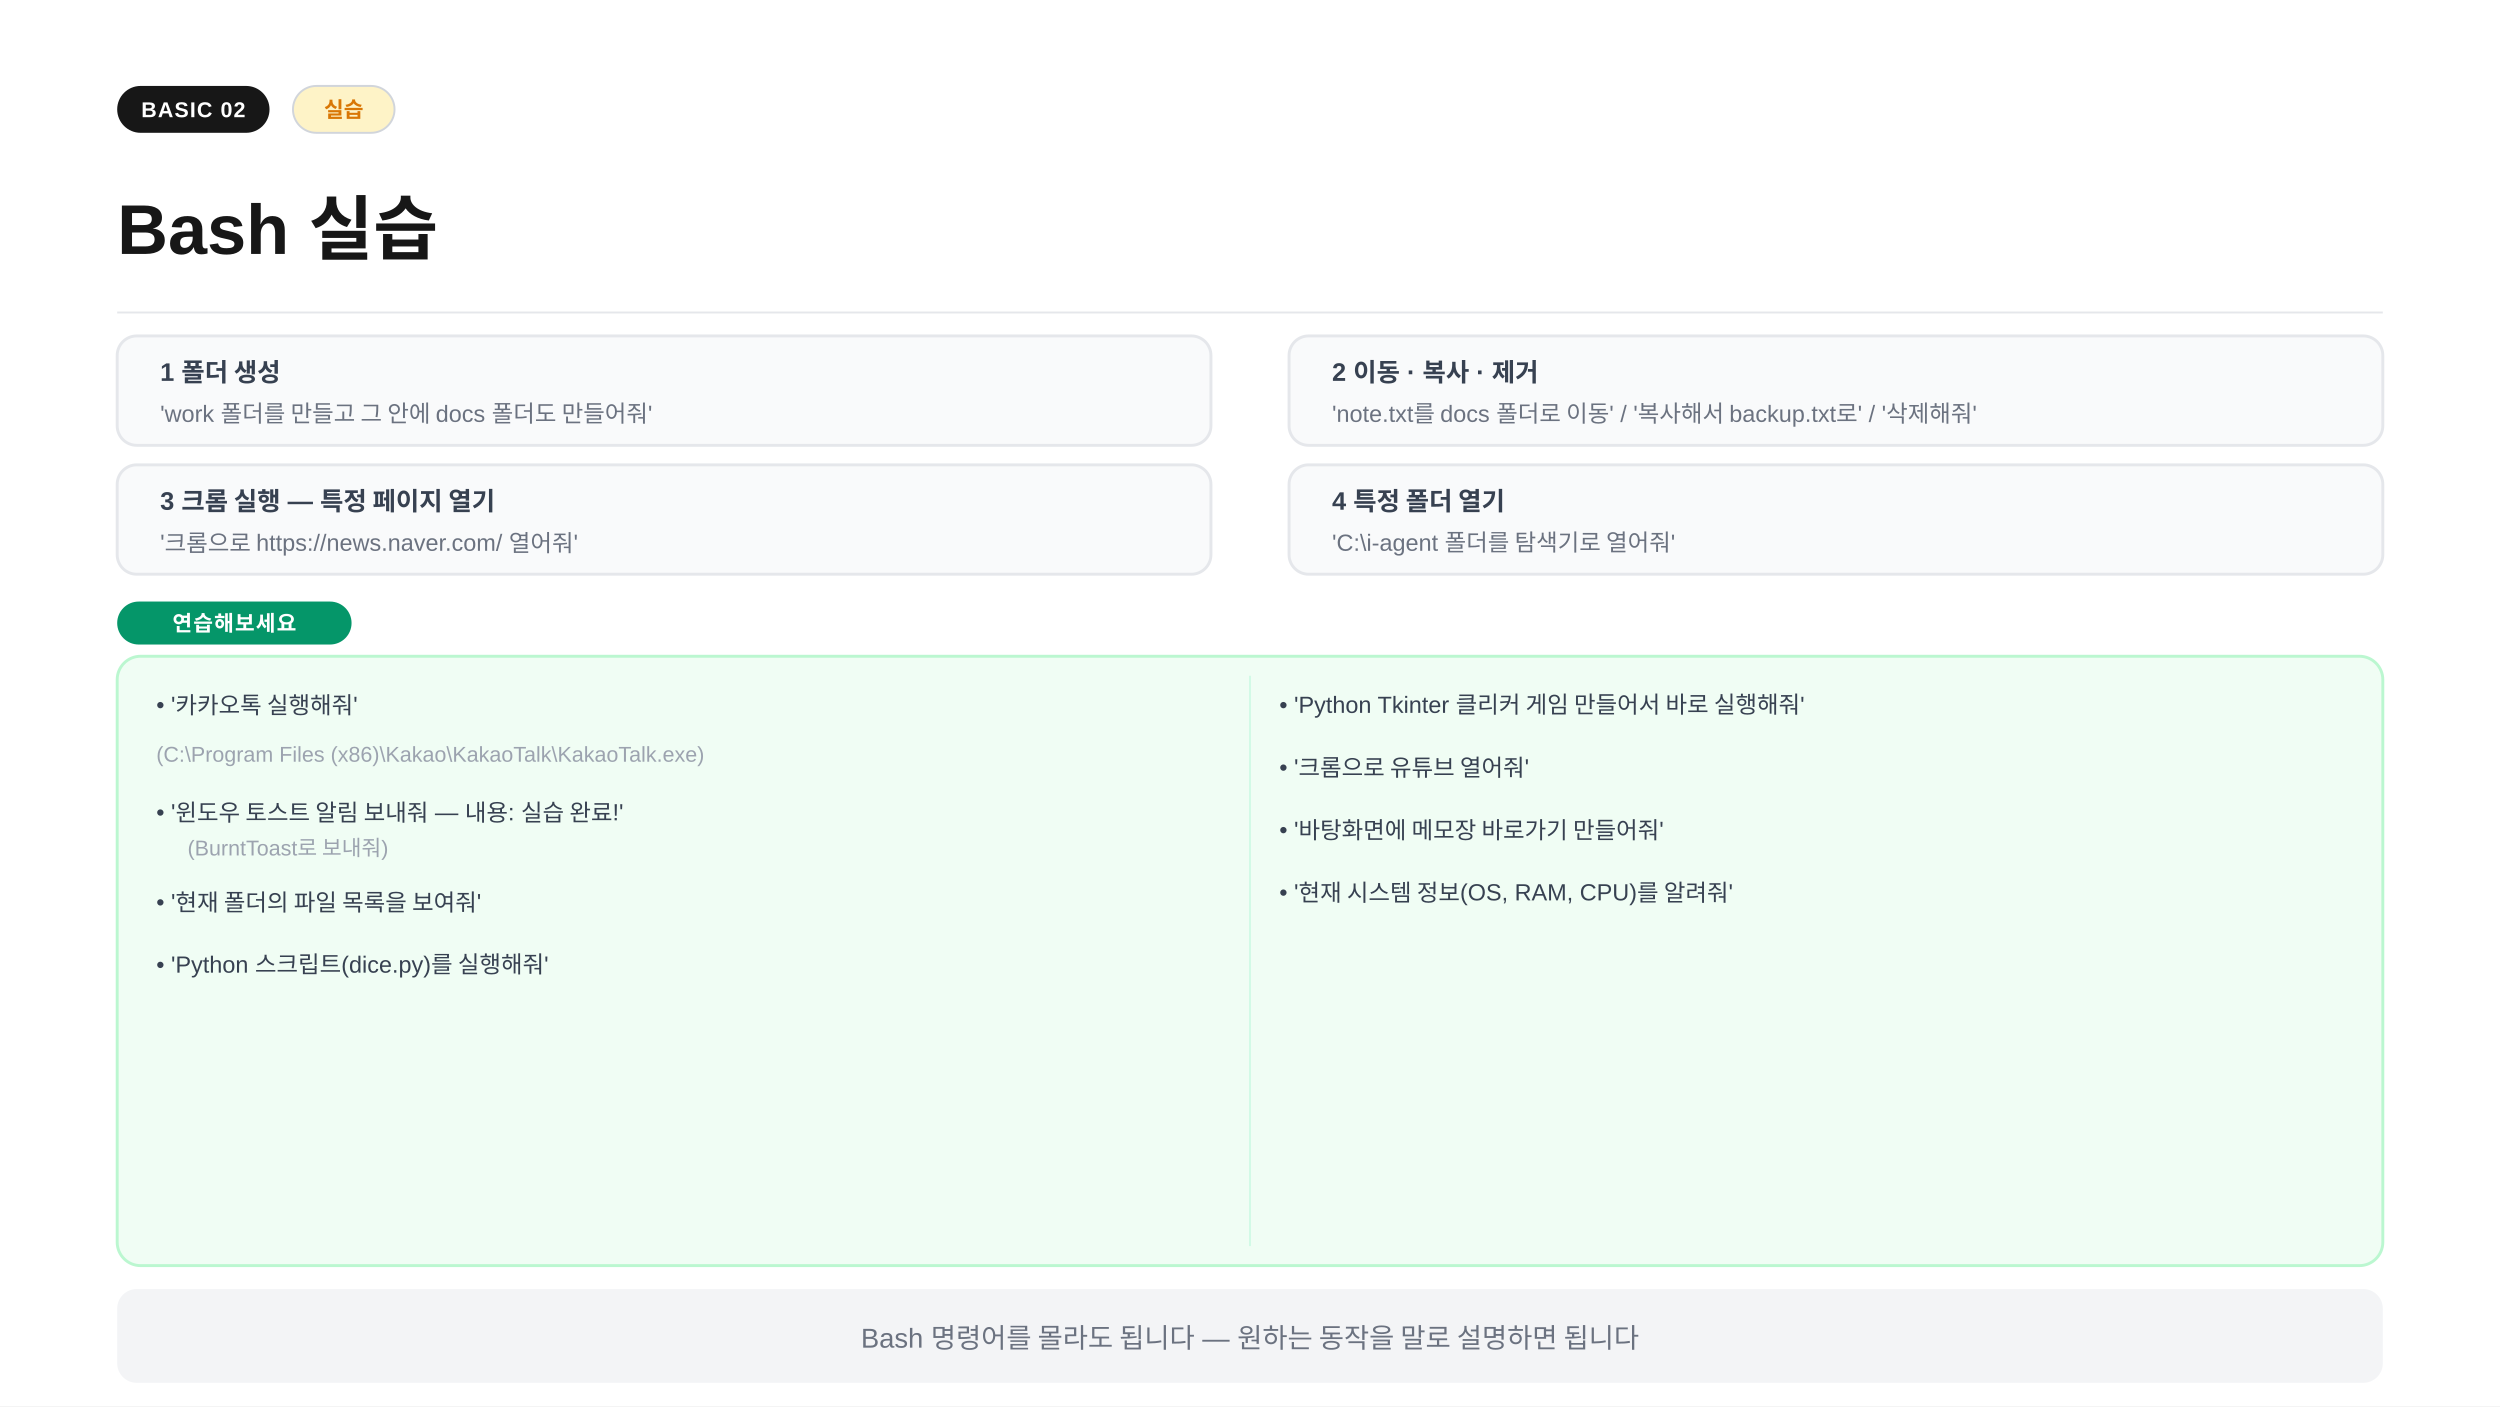
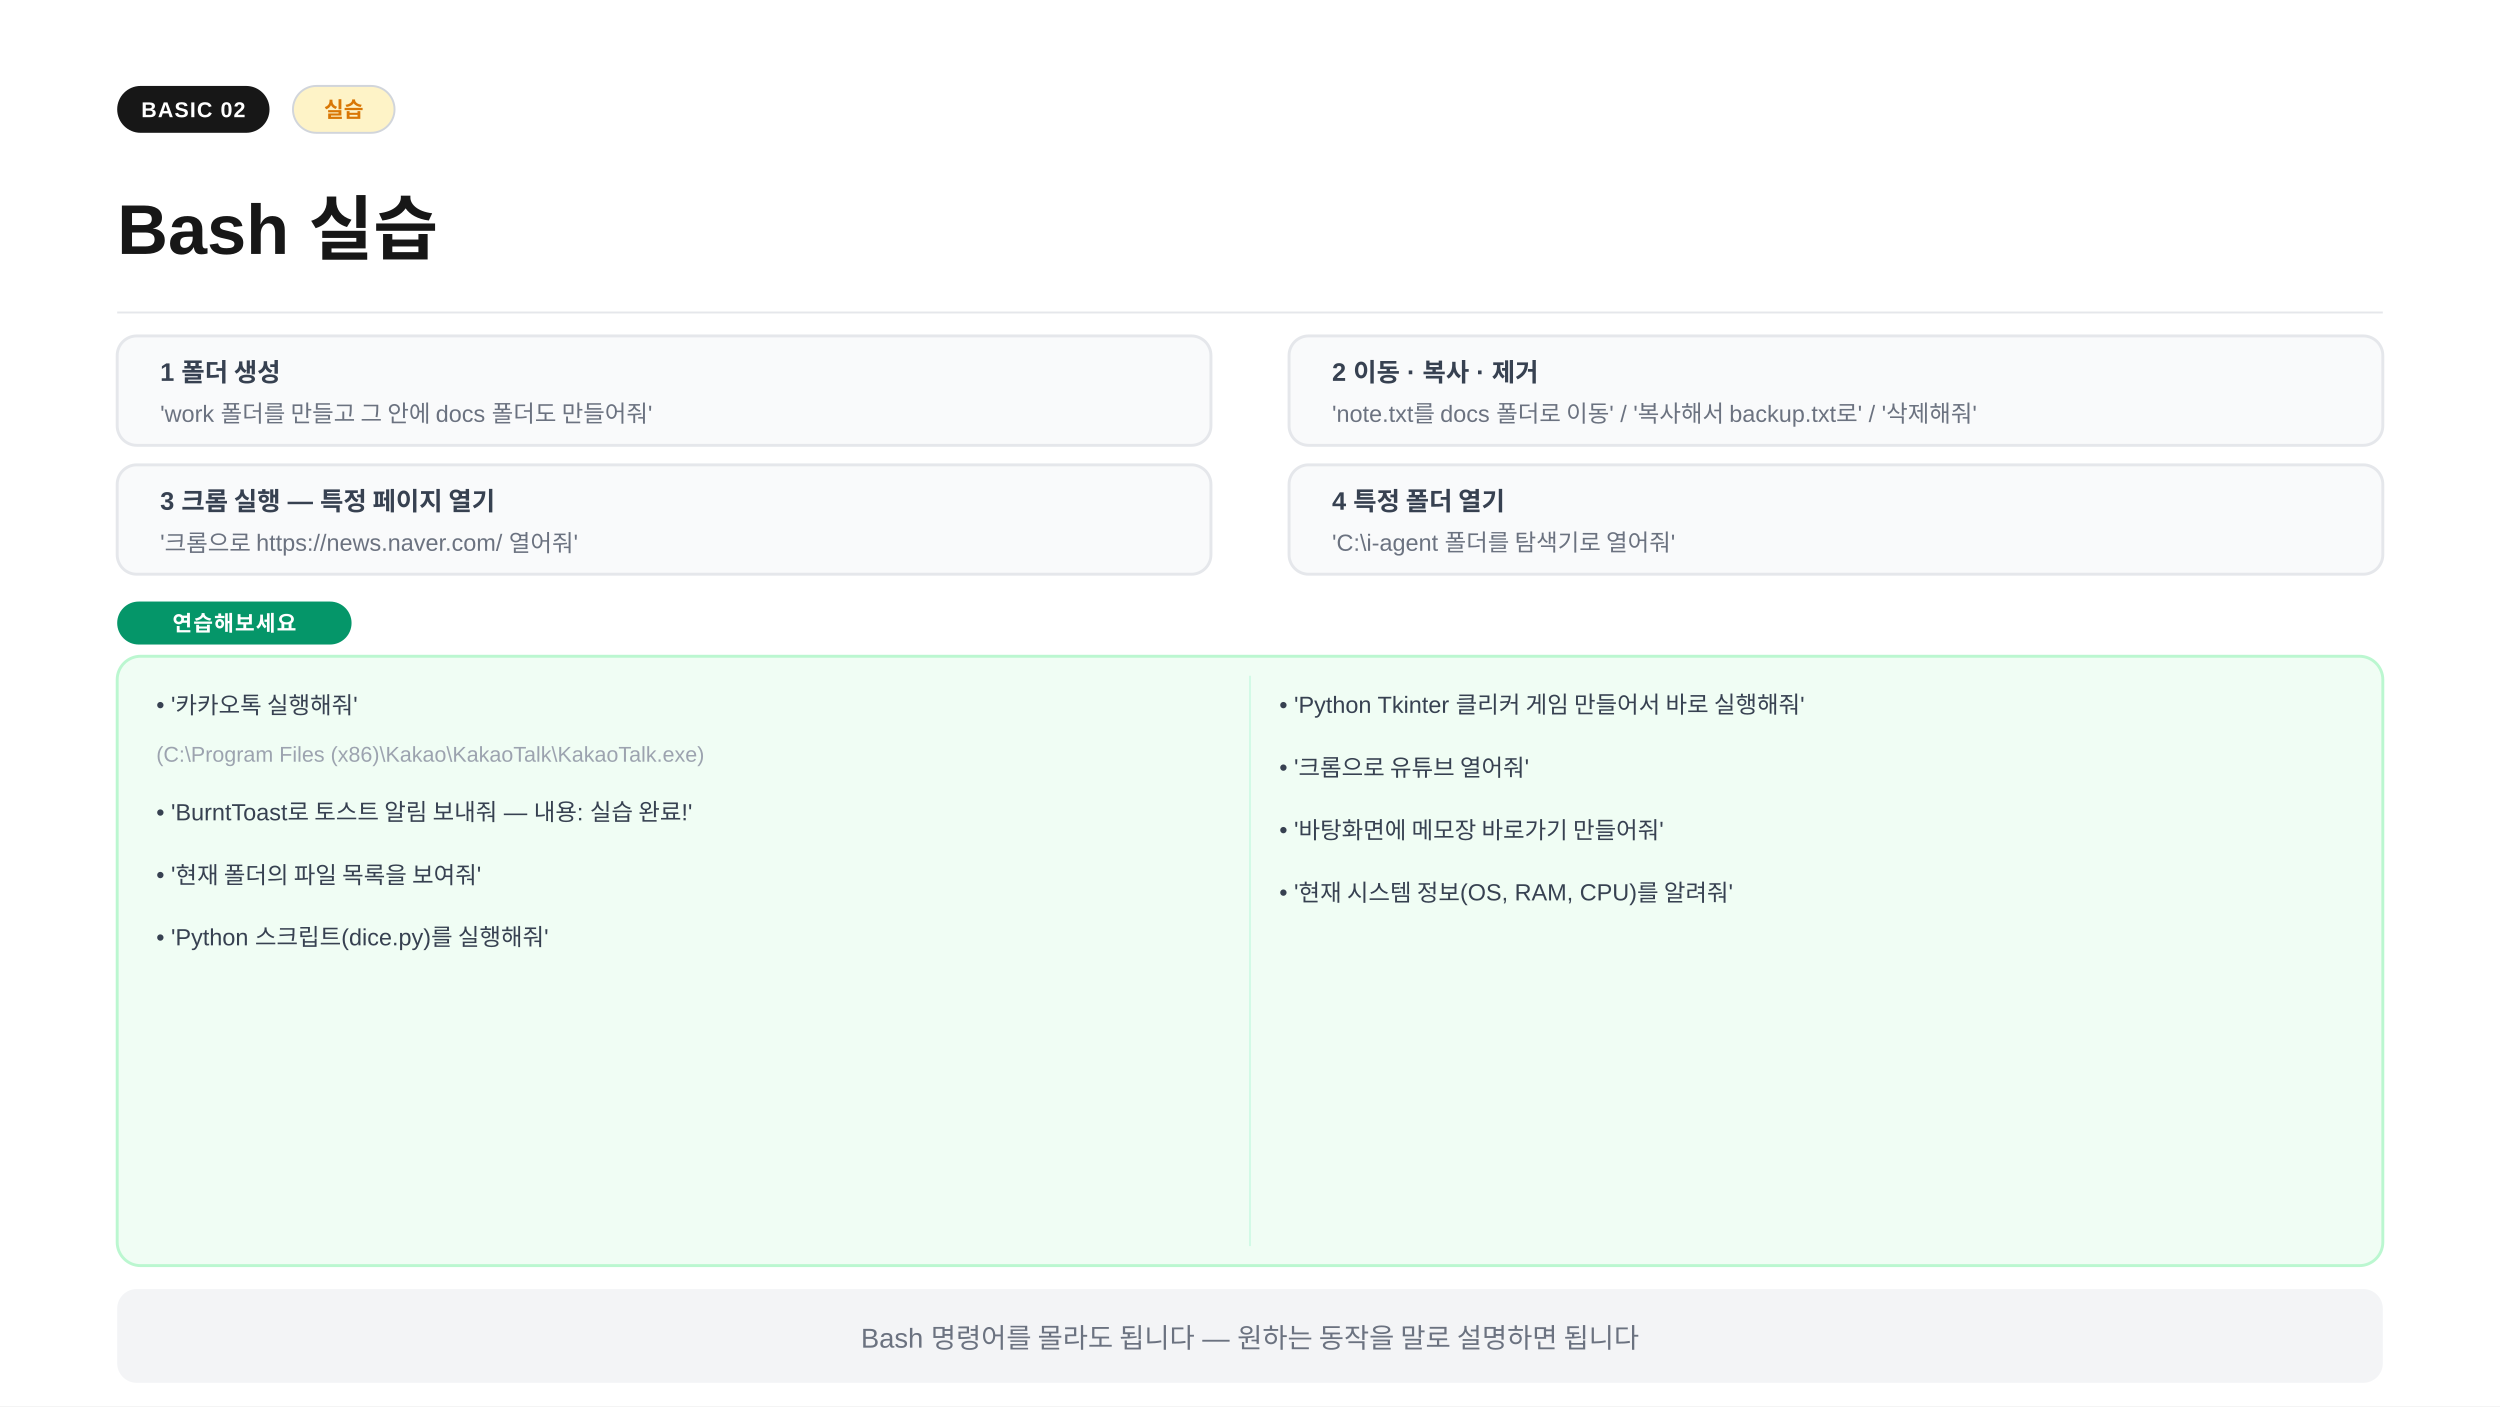
<svg xmlns="http://www.w3.org/2000/svg" width="1280" height="720" viewBox="0 0 1280 720">
  <rect width="1280" height="720" fill="#ffffff" />
  <rect x="60" y="44" width="78" height="24" rx="12" fill="#171717" />
  <text x="99" y="60" text-anchor="middle" font-family="-apple-system,BlinkMacSystemFont,'Segoe UI',Arial,sans-serif" font-size="11" font-weight="700" fill="#ffffff" letter-spacing="0.05em">BASIC 02</text>
  <rect x="150" y="44" width="52" height="24" rx="12" fill="#fef3c7" stroke="#d1d5db" stroke-width="1" />
  <text x="176" y="60" text-anchor="middle" font-family="-apple-system,BlinkMacSystemFont,'Segoe UI',Arial,sans-serif" font-size="11" font-weight="600" fill="#d97706">실습</text>
  <text x="60" y="130" font-family="-apple-system,BlinkMacSystemFont,'Segoe UI',Arial,sans-serif" font-size="36" font-weight="700" fill="#171717">Bash 실습</text>
  <line x1="60" y1="160" x2="1220" y2="160" stroke="#e5e7eb" stroke-width="1" />
  <rect x="60" y="172" width="560" height="56" rx="10" fill="#f9fafb" stroke="#e5e7eb" stroke-width="1.5" />
  <text x="82" y="195" font-family="-apple-system,BlinkMacSystemFont,'Segoe UI',Arial,sans-serif" font-size="13" font-weight="700" fill="#374151">1  폴더 생성</text>
  <text x="82" y="216" font-family="-apple-system,BlinkMacSystemFont,'Segoe UI',Arial,sans-serif" font-size="12" fill="#6b7280">'work 폴더를 만들고 그 안에 docs 폴더도 만들어줘'</text>
  <rect x="660" y="172" width="560" height="56" rx="10" fill="#f9fafb" stroke="#e5e7eb" stroke-width="1.5" />
  <text x="682" y="195" font-family="-apple-system,BlinkMacSystemFont,'Segoe UI',Arial,sans-serif" font-size="13" font-weight="700" fill="#374151">2  이동 · 복사 · 제거</text>
  <text x="682" y="216" font-family="-apple-system,BlinkMacSystemFont,'Segoe UI',Arial,sans-serif" font-size="12" fill="#6b7280">'note.txt를 docs 폴더로 이동' / '복사해서 backup.txt로' / '삭제해줘'</text>
  <rect x="60" y="238" width="560" height="56" rx="10" fill="#f9fafb" stroke="#e5e7eb" stroke-width="1.5" />
  <text x="82" y="261" font-family="-apple-system,BlinkMacSystemFont,'Segoe UI',Arial,sans-serif" font-size="13" font-weight="700" fill="#374151">3  크롬 실행 — 특정 페이지 열기</text>
  <text x="82" y="282" font-family="-apple-system,BlinkMacSystemFont,'Segoe UI',Arial,sans-serif" font-size="12" fill="#6b7280">'크롬으로 https://news.naver.com/ 열어줘'</text>
  <rect x="660" y="238" width="560" height="56" rx="10" fill="#f9fafb" stroke="#e5e7eb" stroke-width="1.5" />
  <text x="682" y="261" font-family="-apple-system,BlinkMacSystemFont,'Segoe UI',Arial,sans-serif" font-size="13" font-weight="700" fill="#374151">4  특정 폴더 열기</text>
  <text x="682" y="282" font-family="-apple-system,BlinkMacSystemFont,'Segoe UI',Arial,sans-serif" font-size="12" fill="#6b7280">'C:\i-agent 폴더를 탐색기로 열어줘'</text>
  <rect x="60" y="308" width="120" height="22" rx="11" fill="#059669" />
  <text x="120" y="323" text-anchor="middle" font-family="-apple-system,BlinkMacSystemFont,'Segoe UI',Arial,sans-serif" font-size="11" font-weight="700" fill="#ffffff" letter-spacing="0.05em">연습해보세요</text>
  <rect x="60" y="336" width="1160" height="312" rx="12" fill="#f0fdf4" stroke="#bbf7d0" stroke-width="1.5" />
  <line x1="640" y1="346" x2="640" y2="638" stroke="#d1fae5" stroke-width="1" />
  <text x="80" y="365" font-family="-apple-system,BlinkMacSystemFont,'Segoe UI',Arial,sans-serif" font-size="12" fill="#374151">• '카카오톡 실행해줘'</text>
  <text x="80" y="390" font-family="-apple-system,BlinkMacSystemFont,'Segoe UI',Arial,sans-serif" font-size="11" fill="#9ca3af">  (C:\Program Files (x86)\Kakao\KakaoTalk\KakaoTalk.exe)</text>
-   <text x="80" y="420" font-family="-apple-system,BlinkMacSystemFont,'Segoe UI',Arial,sans-serif" font-size="12" fill="#374151">• '윈도우 토스트 알림 보내줘 — 내용: 실습 완료!'</text>
-   <text x="96" y="438" font-family="-apple-system,BlinkMacSystemFont,'Segoe UI',Arial,sans-serif" font-size="11" fill="#9ca3af">  (BurntToast로 보내줘)</text>
-   <text x="80" y="466" font-family="-apple-system,BlinkMacSystemFont,'Segoe UI',Arial,sans-serif" font-size="12" fill="#374151">• '현재 폴더의 파일 목록을 보여줘'</text>
-   <text x="80" y="498" font-family="-apple-system,BlinkMacSystemFont,'Segoe UI',Arial,sans-serif" font-size="12" fill="#374151">• 'Python 스크립트(dice.py)를 실행해줘'</text>
+   <text x="80" y="420" font-family="-apple-system,BlinkMacSystemFont,'Segoe UI',Arial,sans-serif" font-size="12" fill="#374151">• 'BurntToast로 토스트 알림 보내줘 — 내용: 실습 완료!'</text>
+   <text x="80" y="452" font-family="-apple-system,BlinkMacSystemFont,'Segoe UI',Arial,sans-serif" font-size="12" fill="#374151">• '현재 폴더의 파일 목록을 보여줘'</text>
+   <text x="80" y="484" font-family="-apple-system,BlinkMacSystemFont,'Segoe UI',Arial,sans-serif" font-size="12" fill="#374151">• 'Python 스크립트(dice.py)를 실행해줘'</text>
  <text x="655" y="365" font-family="-apple-system,BlinkMacSystemFont,'Segoe UI',Arial,sans-serif" font-size="12" fill="#374151">• 'Python Tkinter 클리커 게임 만들어서 바로 실행해줘'</text>
  <text x="655" y="397" font-family="-apple-system,BlinkMacSystemFont,'Segoe UI',Arial,sans-serif" font-size="12" fill="#374151">• '크롬으로 유튜브 열어줘'</text>
  <text x="655" y="429" font-family="-apple-system,BlinkMacSystemFont,'Segoe UI',Arial,sans-serif" font-size="12" fill="#374151">• '바탕화면에 메모장 바로가기 만들어줘'</text>
  <text x="655" y="461" font-family="-apple-system,BlinkMacSystemFont,'Segoe UI',Arial,sans-serif" font-size="12" fill="#374151">• '현재 시스템 정보(OS, RAM, CPU)를 알려줘'</text>
  <rect x="60" y="660" width="1160" height="48" rx="10" fill="#f3f4f6" />
  <text x="640" y="690" text-anchor="middle" font-family="-apple-system,BlinkMacSystemFont,'Segoe UI',Arial,sans-serif" font-size="14" fill="#6b7280">Bash 명령어를 몰라도 됩니다 — 원하는 동작을 말로 설명하면 됩니다</text>
</svg>
